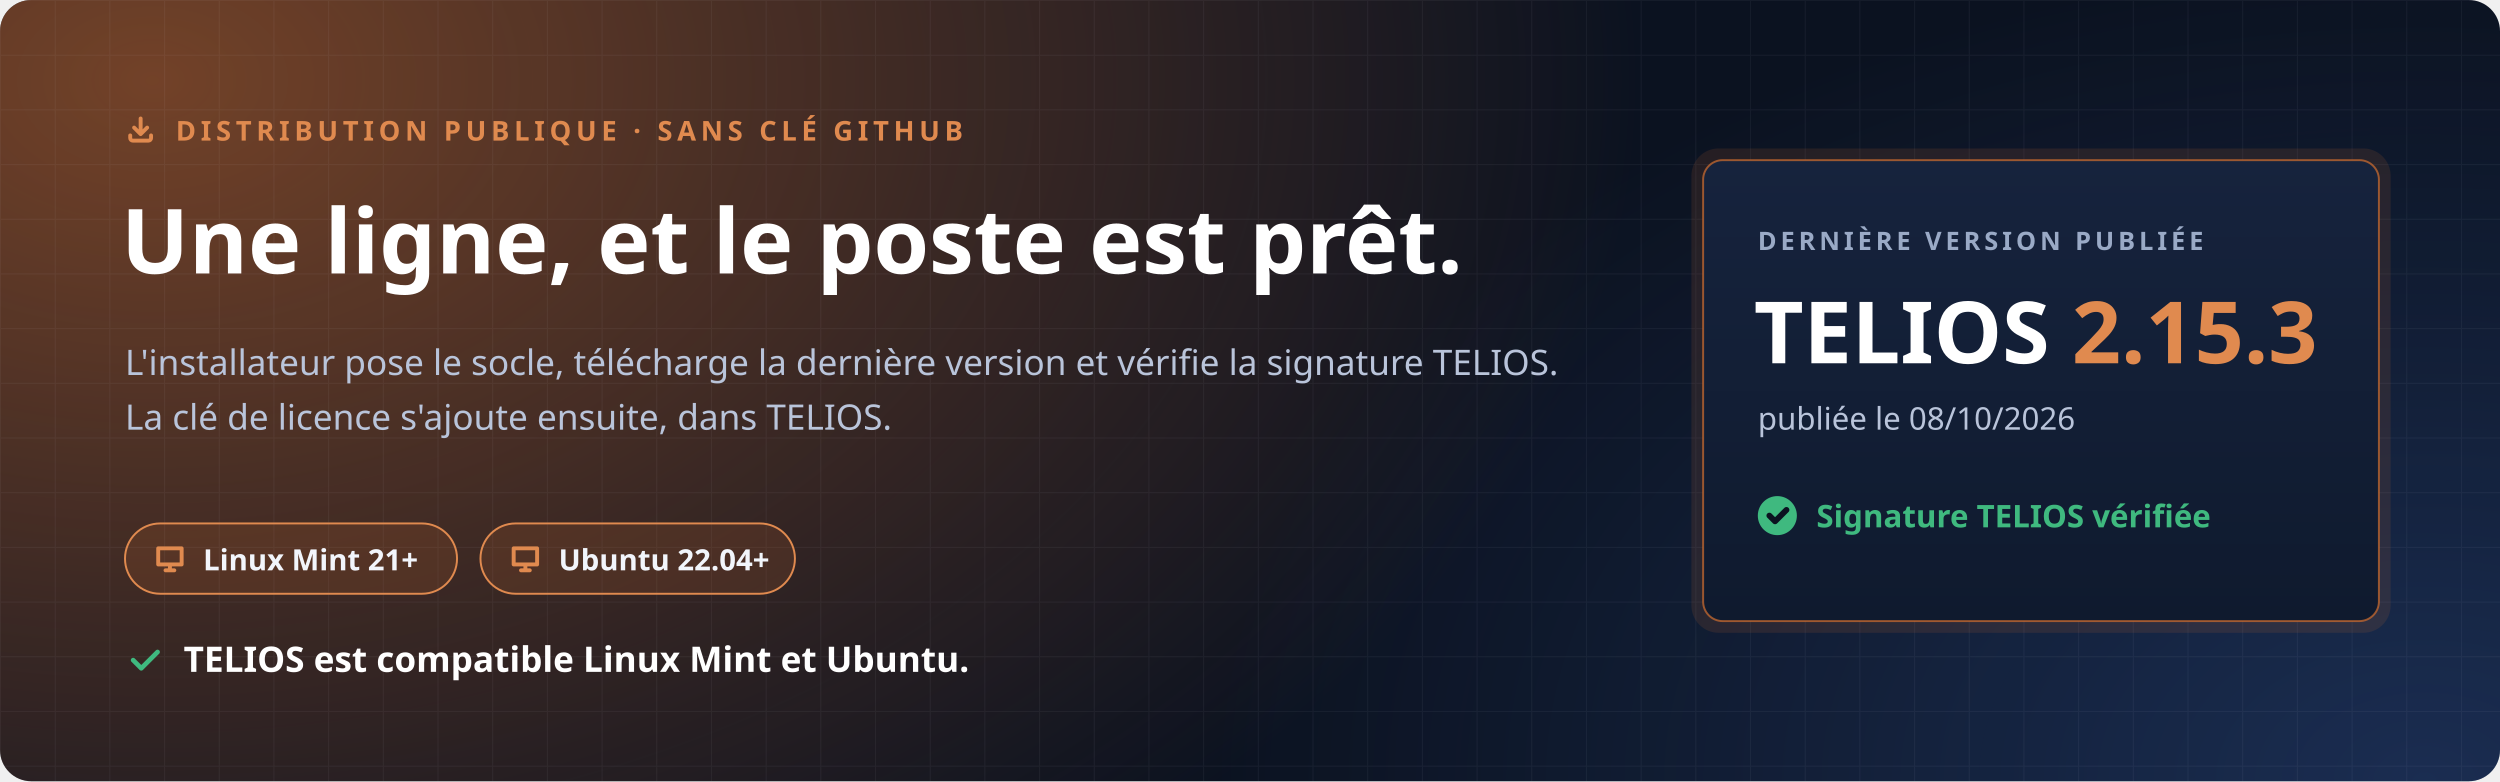
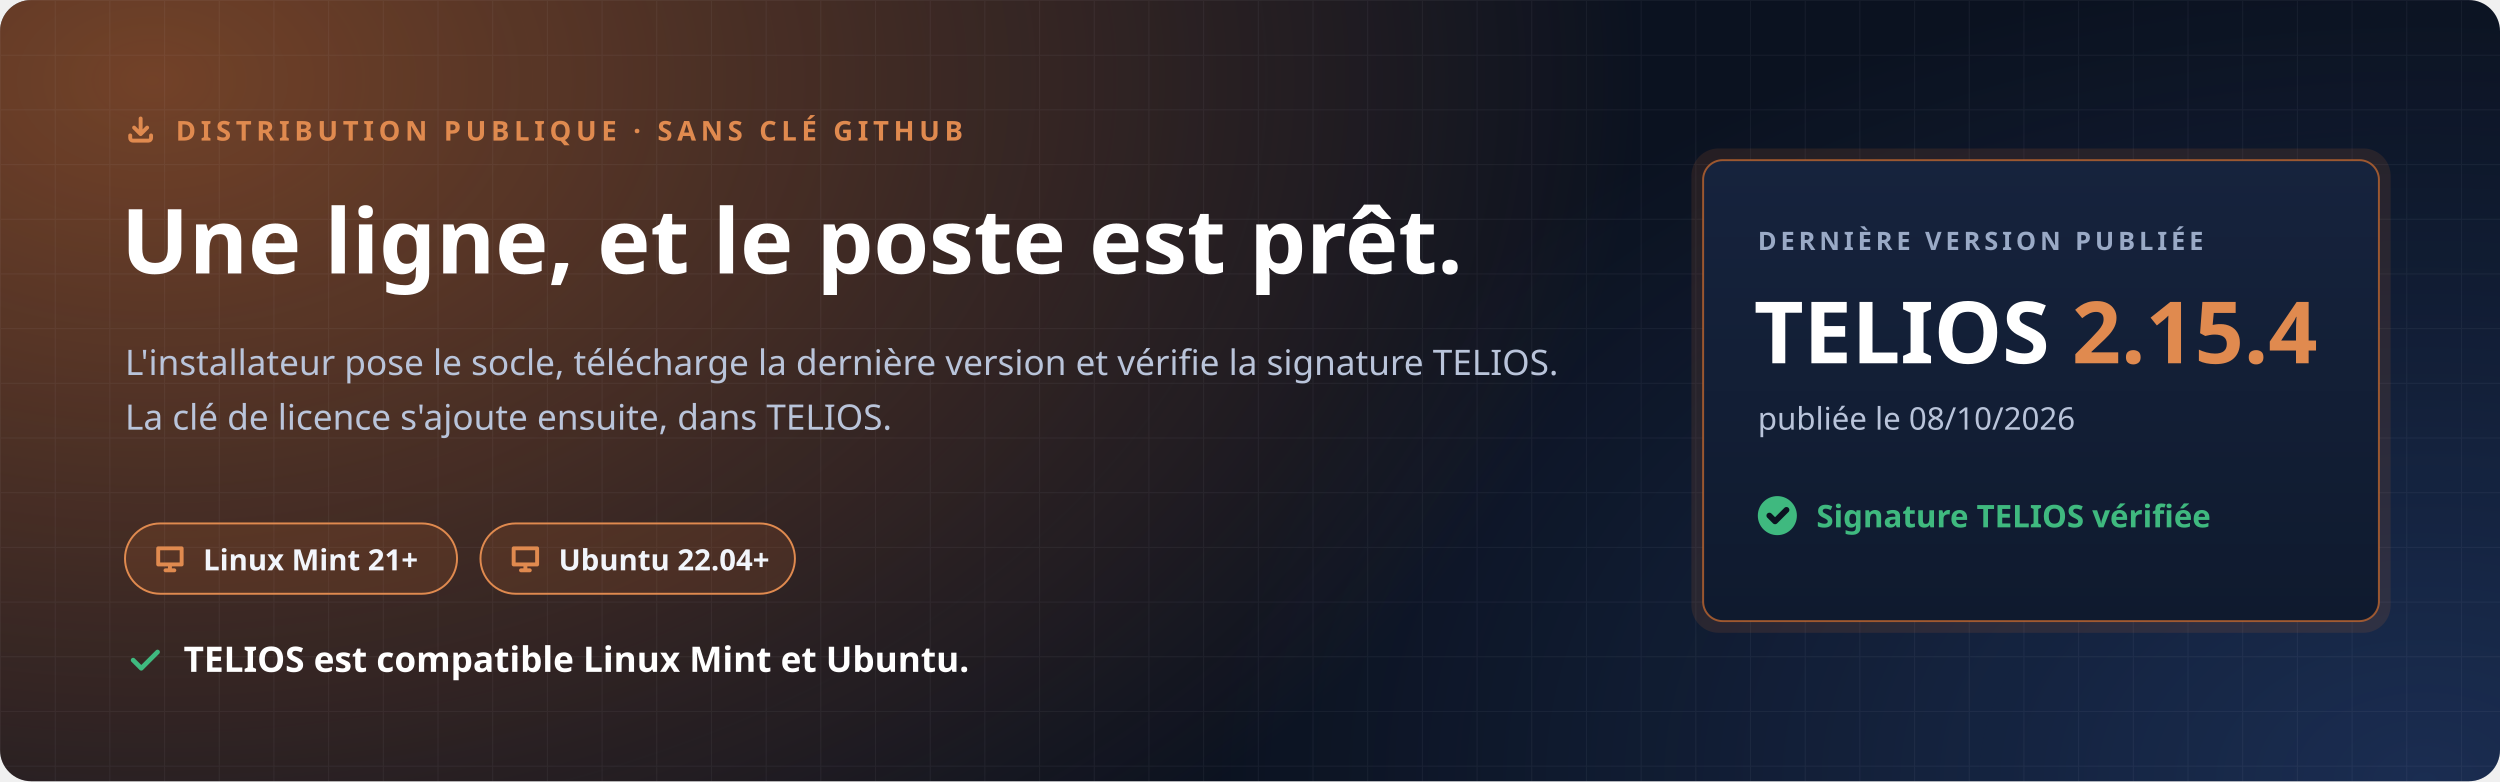
<svg xmlns="http://www.w3.org/2000/svg" width="1280" height="400" viewBox="0 0 1280 400" role="img" aria-labelledby="t d">
  <defs>
    <radialGradient id="halo" cx="0" cy="0" r="1" gradientUnits="userSpaceOnUse" gradientTransform="translate(80 40) scale(760 520)">
      <stop offset="0" stop-color="#C7692F" stop-opacity=".55" />
      <stop offset="1" stop-color="#C7692F" stop-opacity="0" />
    </radialGradient>
    <radialGradient id="halo2" cx="0" cy="0" r="1" gradientUnits="userSpaceOnUse" gradientTransform="translate(1240 400) scale(620 420)">
      <stop offset="0" stop-color="#4F8CFF" stop-opacity=".22" />
      <stop offset="1" stop-color="#4F8CFF" stop-opacity="0" />
    </radialGradient>
    <pattern id="grille" width="28" height="28" patternUnits="userSpaceOnUse">
      <path d="M28 0H0V28" fill="none" stroke="#E8EEF9" stroke-opacity=".05" />
    </pattern>
    <linearGradient id="carte" x1="0" y1="0" x2="0" y2="1">
      <stop offset="0" stop-color="#16233D" />
      <stop offset="1" stop-color="#0F1A2E" />
    </linearGradient>
  </defs>
  <rect width="1280" height="400" rx="16" fill="#0B1220" />
  <rect width="1280" height="400" rx="16" fill="url(#halo)" />
  <rect width="1280" height="400" rx="16" fill="url(#halo2)" />
  <rect width="1280" height="400" rx="16" fill="url(#grille)" />
  <g font-family="'Segoe UI', Ubuntu, 'Noto Sans', 'Helvetica Neue', Arial, sans-serif">
    <path transform="translate(64.0 58.0) scale(0.667)" d="M4 17v2a2 2 0 0 0 2 2h12a2 2 0 0 0 2-2v-2M7 11l5 5 5-5M12 4v12" fill="none" stroke="#E08A4F" stroke-width="3.00" stroke-linecap="round" stroke-linejoin="round" />
    <text x="90" y="72" font-size="14" font-weight="700" letter-spacing="2.4" fill="#E08A4F">DISTRIBUTION PUBLIQUE · SANS CLÉ GITHUB</text>
    <text x="62" y="140" font-size="46" font-weight="800" fill="#FFFFFF">Une ligne, et le poste est prêt.</text>
    <text x="64" y="192" font-size="18" fill="#B9C4DA">L'installateur pose le socle, télécharge la dernière version et vérifie la signature TELIOS.</text>
    <text x="64" y="220" font-size="18" fill="#B9C4DA">La clé de licence s'ajoute ensuite, dans TELIOS.</text>
    <g transform="translate(64 268)">
      <rect width="170" height="36" rx="18" fill="#C7692F" fill-opacity=".16" stroke="#E08A4F" />
      <path transform="translate(14.0 9.0) scale(0.750)" d="M4 5h16v11H4zM9 20h6M12 16v4" fill="none" stroke="#E08A4F" stroke-width="2.67" stroke-linecap="round" stroke-linejoin="round" />
      <text x="40" y="24" font-size="15" font-weight="700" fill="#F2F5FB">Linux Mint 21+</text>
    </g>
    <g transform="translate(246 268)">
      <rect width="161" height="36" rx="18" fill="#C7692F" fill-opacity=".16" stroke="#E08A4F" />
      <path transform="translate(14.0 9.0) scale(0.750)" d="M4 5h16v11H4zM9 20h6M12 16v4" fill="none" stroke="#E08A4F" stroke-width="2.67" stroke-linecap="round" stroke-linejoin="round" />
      <text x="40" y="24" font-size="15" font-weight="700" fill="#F2F5FB">Ubuntu 22.04+</text>
    </g>
    <path transform="translate(64.0 328.0) scale(0.833)" d="M5 12l5 5L20 7" fill="none" stroke="#3FB97F" stroke-width="2.88" stroke-linecap="round" stroke-linejoin="round" />
    <text x="94" y="344" font-size="18" font-weight="700" fill="#FFFFFF">TELIOS est compatible Linux Mint et Ubuntu.</text>
    <g transform="translate(872 82)">
      <rect x="-6" y="-6" width="358" height="248" rx="14" fill="#C7692F" fill-opacity=".14" />
      <rect width="346" height="236" rx="10" fill="url(#carte)" stroke="#C7692F" stroke-opacity=".75" />
      <text x="28" y="46" font-size="13" font-weight="700" letter-spacing="2" fill="#9AAAC6">DERNIÈRE VERSION PUBLIÉE</text>
-       <text x="26" y="104" font-size="44" font-weight="800" fill="#FFFFFF">TELIOS <tspan fill="#E08A4F">2.15.3</tspan>
+       <text x="26" y="104" font-size="44" font-weight="800" fill="#FFFFFF">TELIOS <tspan fill="#E08A4F">2.15.4</tspan>
      </text>
      <text x="28" y="138" font-size="16" fill="#B9C4DA">publiée le 08/10/2026</text>
      <circle cx="38" cy="182" r="10" fill="#3FB97F" />
      <path transform="translate(31.0 175.0) scale(0.583)" d="M5 12l5 5L20 7" fill="none" stroke="#0B1220" stroke-width="5.14" stroke-linecap="round" stroke-linejoin="round" />
      <text x="58" y="188" font-size="16" font-weight="700" fill="#3FB97F">Signature TELIOS vérifiée</text>
    </g>
  </g>
</svg>
